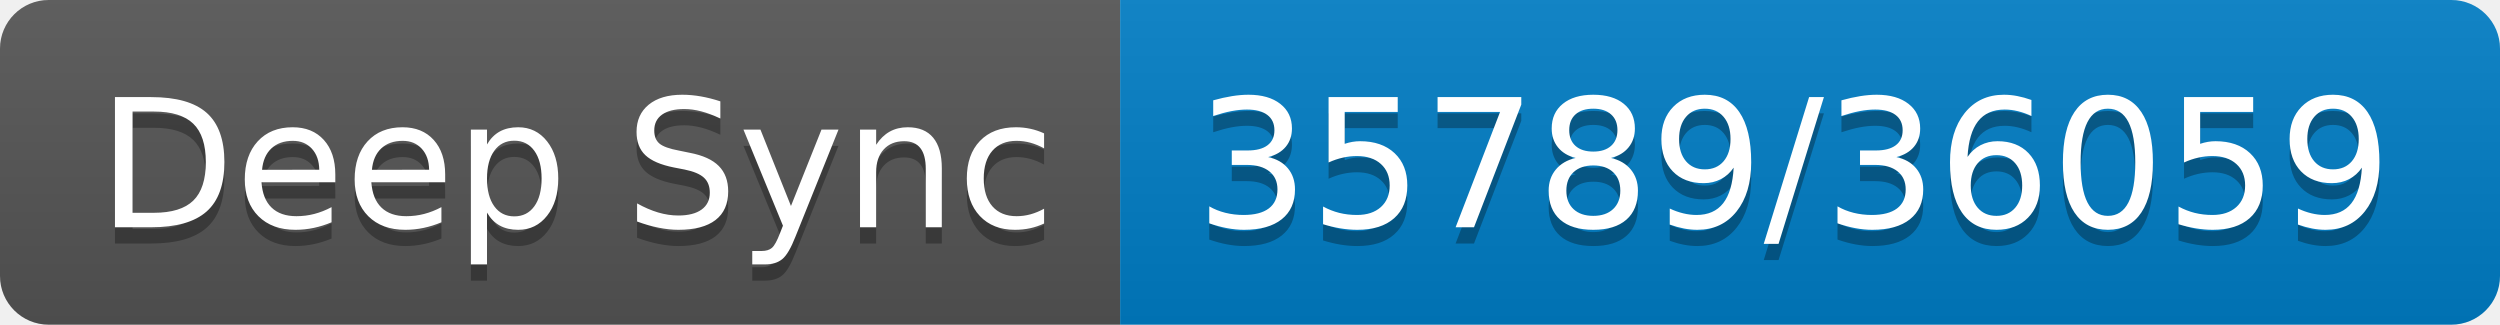
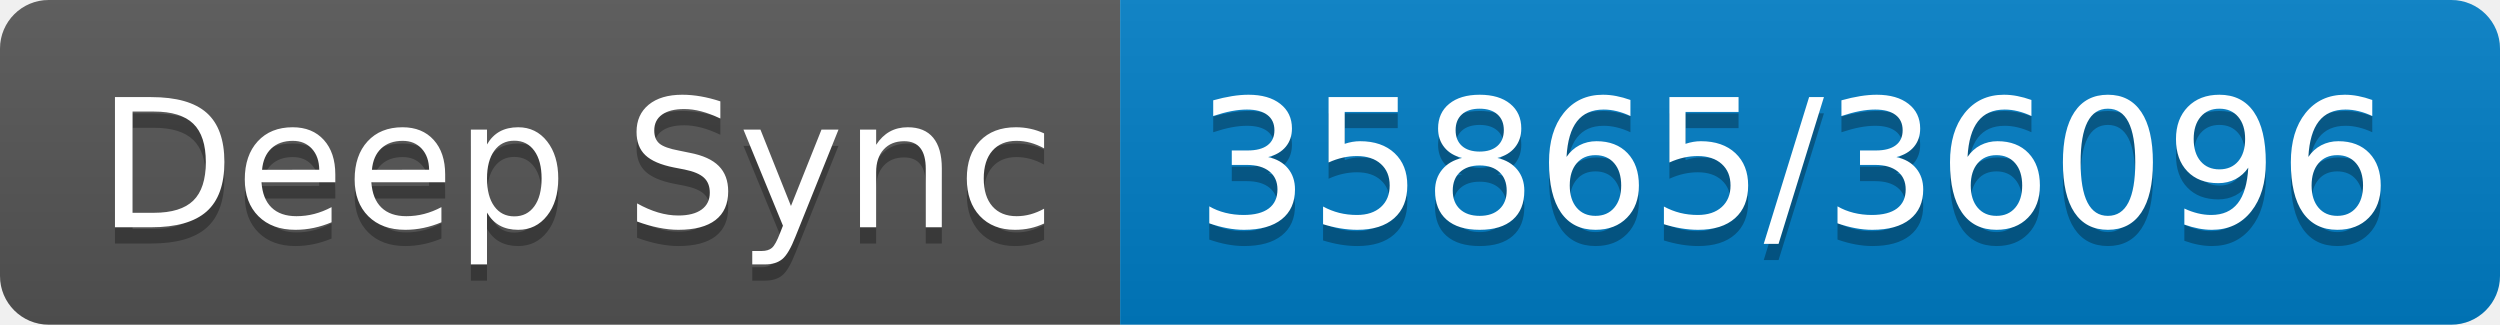
- <svg xmlns="http://www.w3.org/2000/svg" width="154" height="20" role="img" aria-label="Deep Sync: 35789/36059">
+ <svg xmlns="http://www.w3.org/2000/svg" width="154" height="20" role="img" aria-label="Deep Sync: 35865/36096">
  <linearGradient id="s" x2="0" y2="100%">
    <stop offset="0" stop-color="#bbb" stop-opacity=".1" />
    <stop offset="1" stop-opacity=".1" />
  </linearGradient>
  <clipPath id="r">
    <rect width="154" height="20" rx="3" fill="#fff" />
  </clipPath>
  <g clip-path="url(#r)">
    <rect width="69" height="20" fill="#555" />
    <rect x="69" width="85" height="20" fill="#007ec6" />
    <rect width="154" height="20" fill="url(#s)" />
  </g>
  <g fill="#fff" text-anchor="middle" font-family="Verdana,Geneva,DejaVu Sans,sans-serif" text-rendering="geometricPrecision" font-size="110">
    <text aria-hidden="true" x="355" y="150" fill="#010101" fill-opacity=".3" transform="scale(.1)" textLength="590">Deep Sync</text>
    <text x="355" y="140" transform="scale(.1)" fill="#fff" textLength="590">Deep Sync</text>
-     <text aria-hidden="true" x="1105" y="150" fill="#010101" fill-opacity=".3" transform="scale(.1)" textLength="750">35789/36059</text>
-     <text x="1105" y="140" transform="scale(.1)" fill="#fff" textLength="750">35789/36059</text>
+     <text aria-hidden="true" x="1105" y="150" fill="#010101" fill-opacity=".3" transform="scale(.1)" textLength="750">35865/36096</text>
+     <text x="1105" y="140" transform="scale(.1)" fill="#fff" textLength="750">35865/36096</text>
  </g>
</svg>
